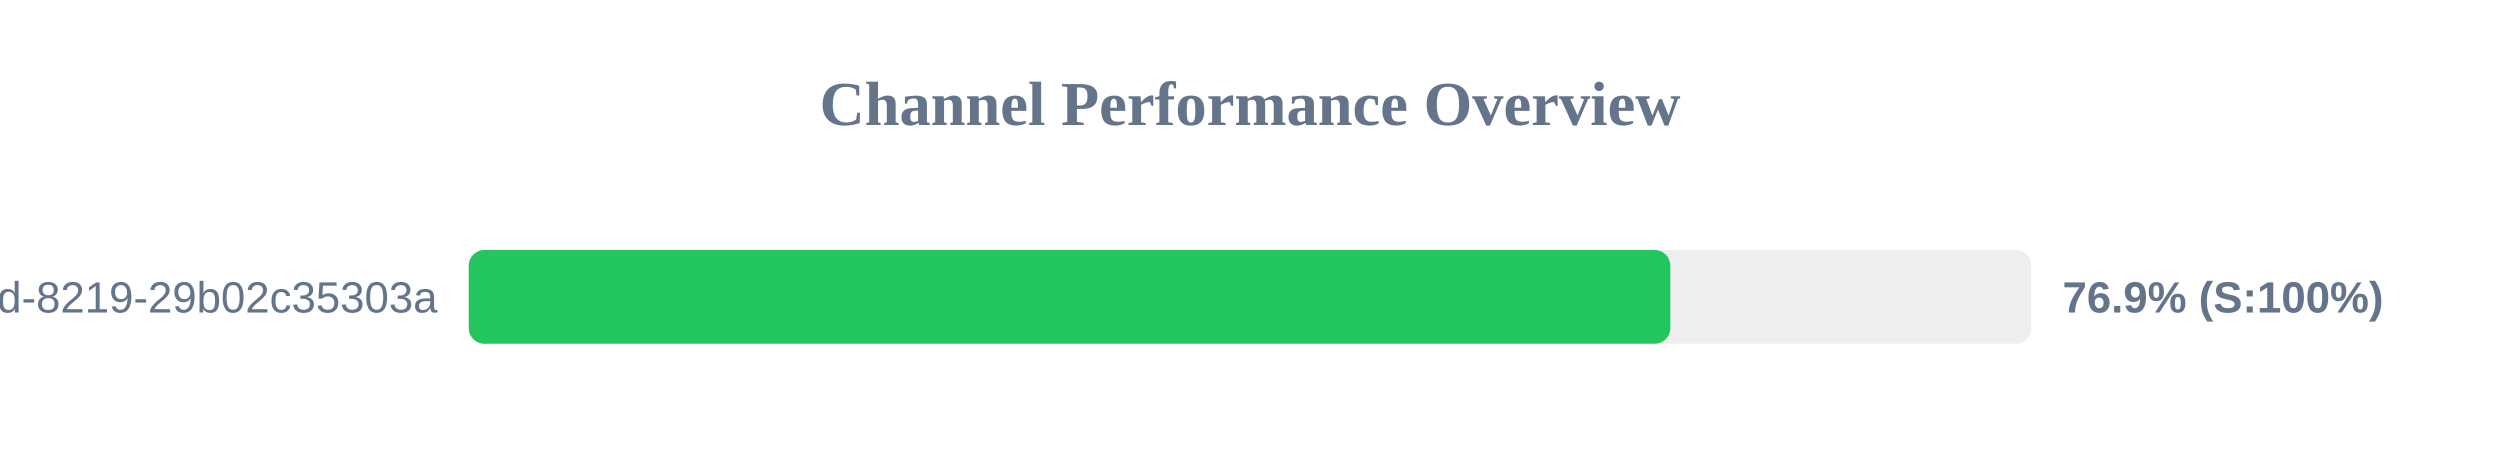
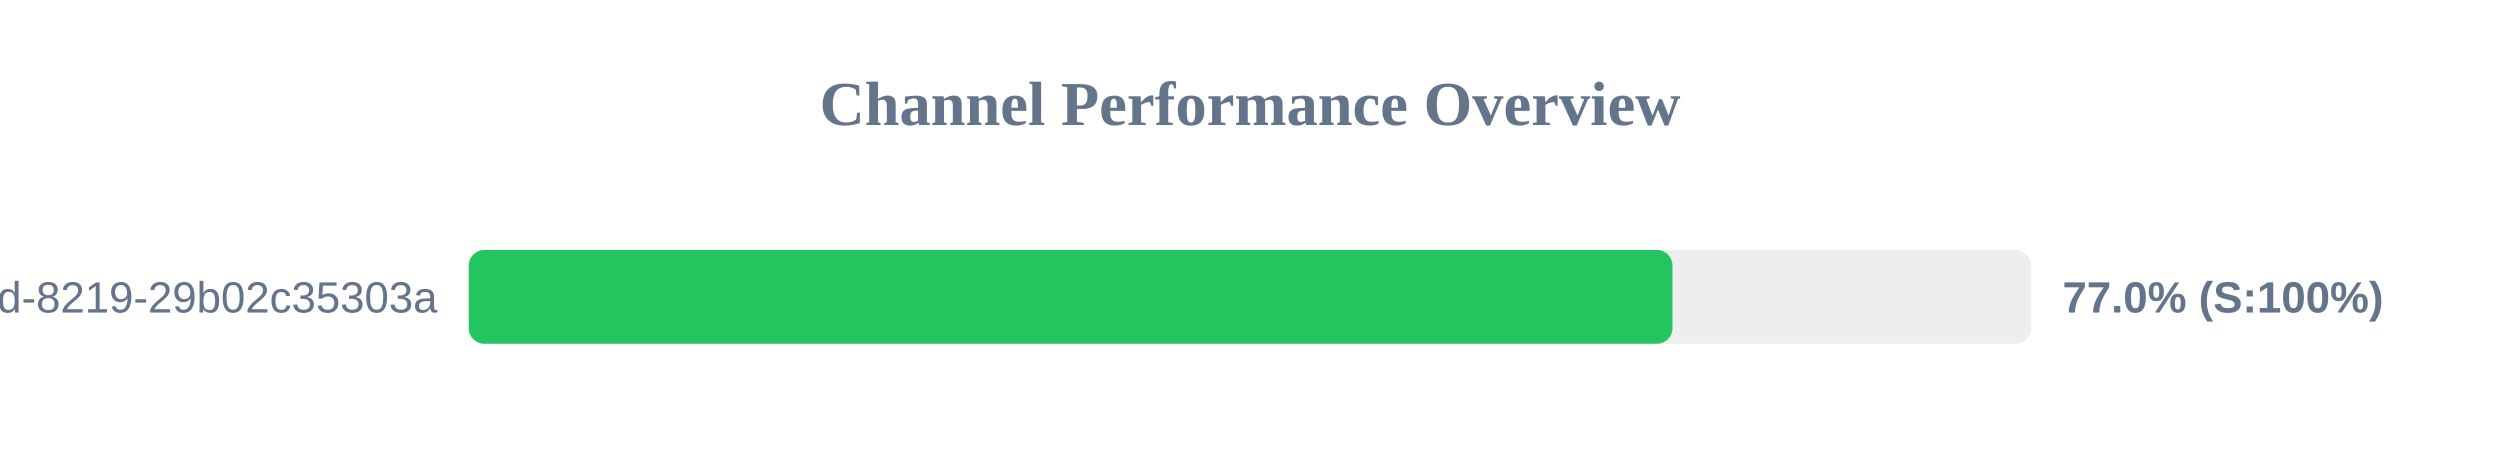
<svg xmlns="http://www.w3.org/2000/svg" width="800" height="150" version="1.1">
  <style>
        .row { font: 14px Arial; fill: #64748b; }
        .score { font: bold 14px Arial; fill: #64748b; }
    </style>
  <text x="400" y="40" text-anchor="middle" font-size="20px" font-weight="bold" fill="#64748b">Channel Performance Overview</text>
  <rect x="150" y="80" width="500" height="30" fill="#eee" rx="5" />
-   <rect x="150" y="80" width="384.5" height="30" fill="#22c55e" rx="5" />
+   <rect x="150" y="80" width="385.2" height="30" fill="#22c55e" rx="5" />
  <text x="140" y="100" text-anchor="end" class="row">?uuid=5eaa121d-4362-444d-8219-29b02c35303a</text>
-   <text x="660" y="100" text-anchor="start" class="score">76.9% (S:100%)</text>
+   <text x="660" y="100" text-anchor="start" class="score">77.0% (S:100%)</text>
</svg>
